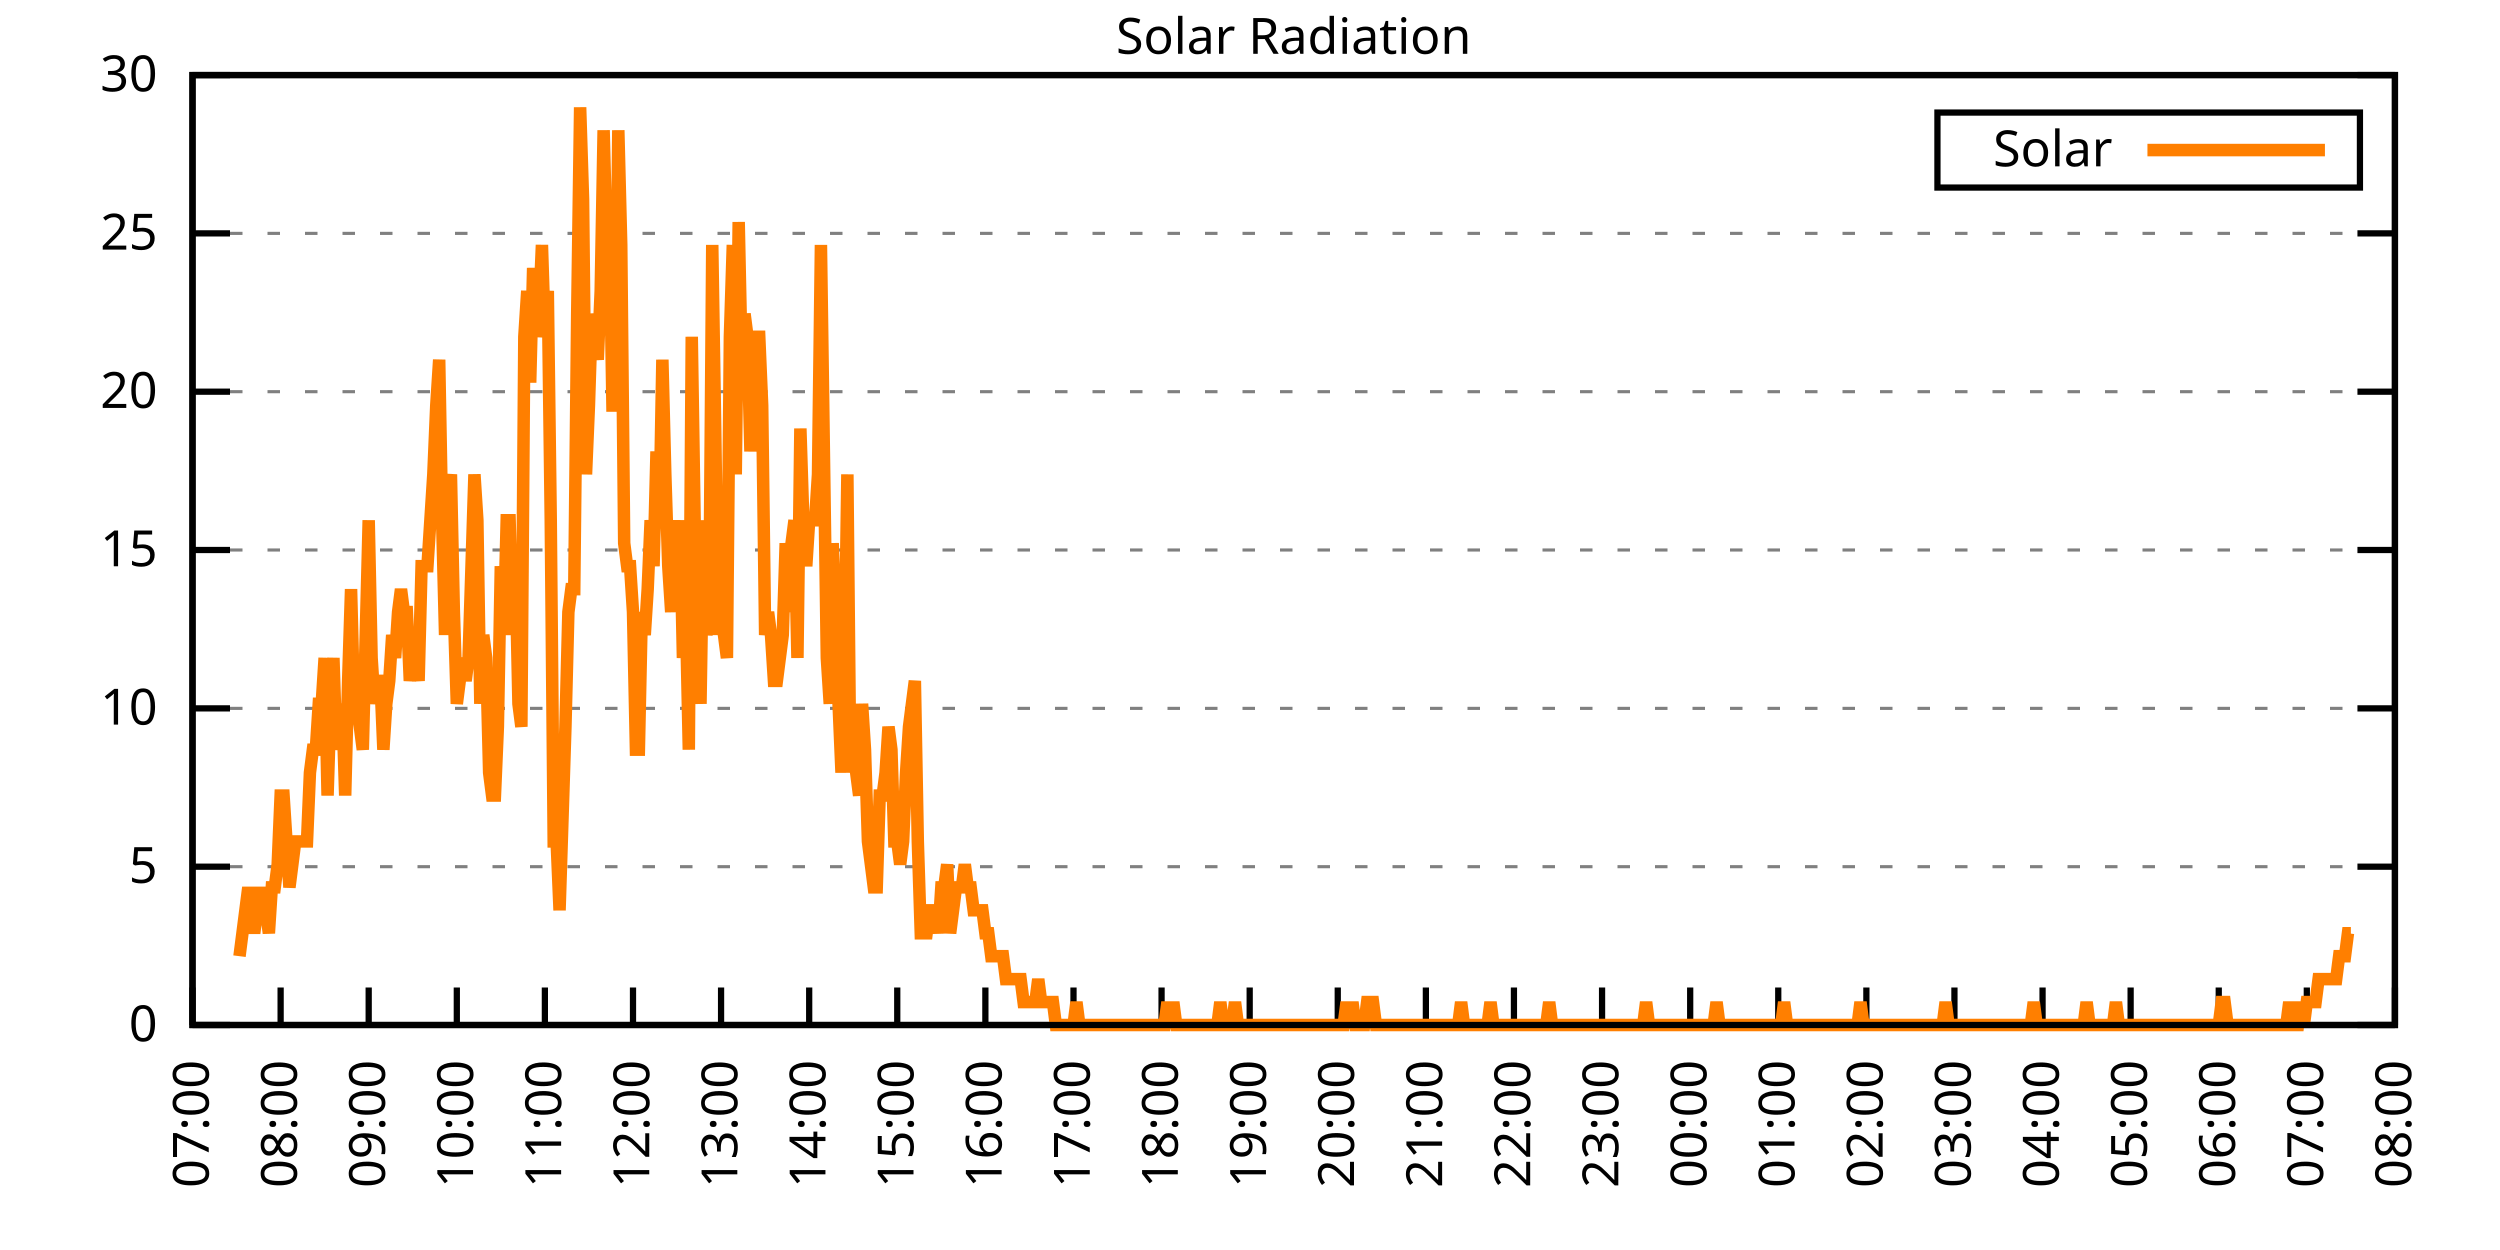
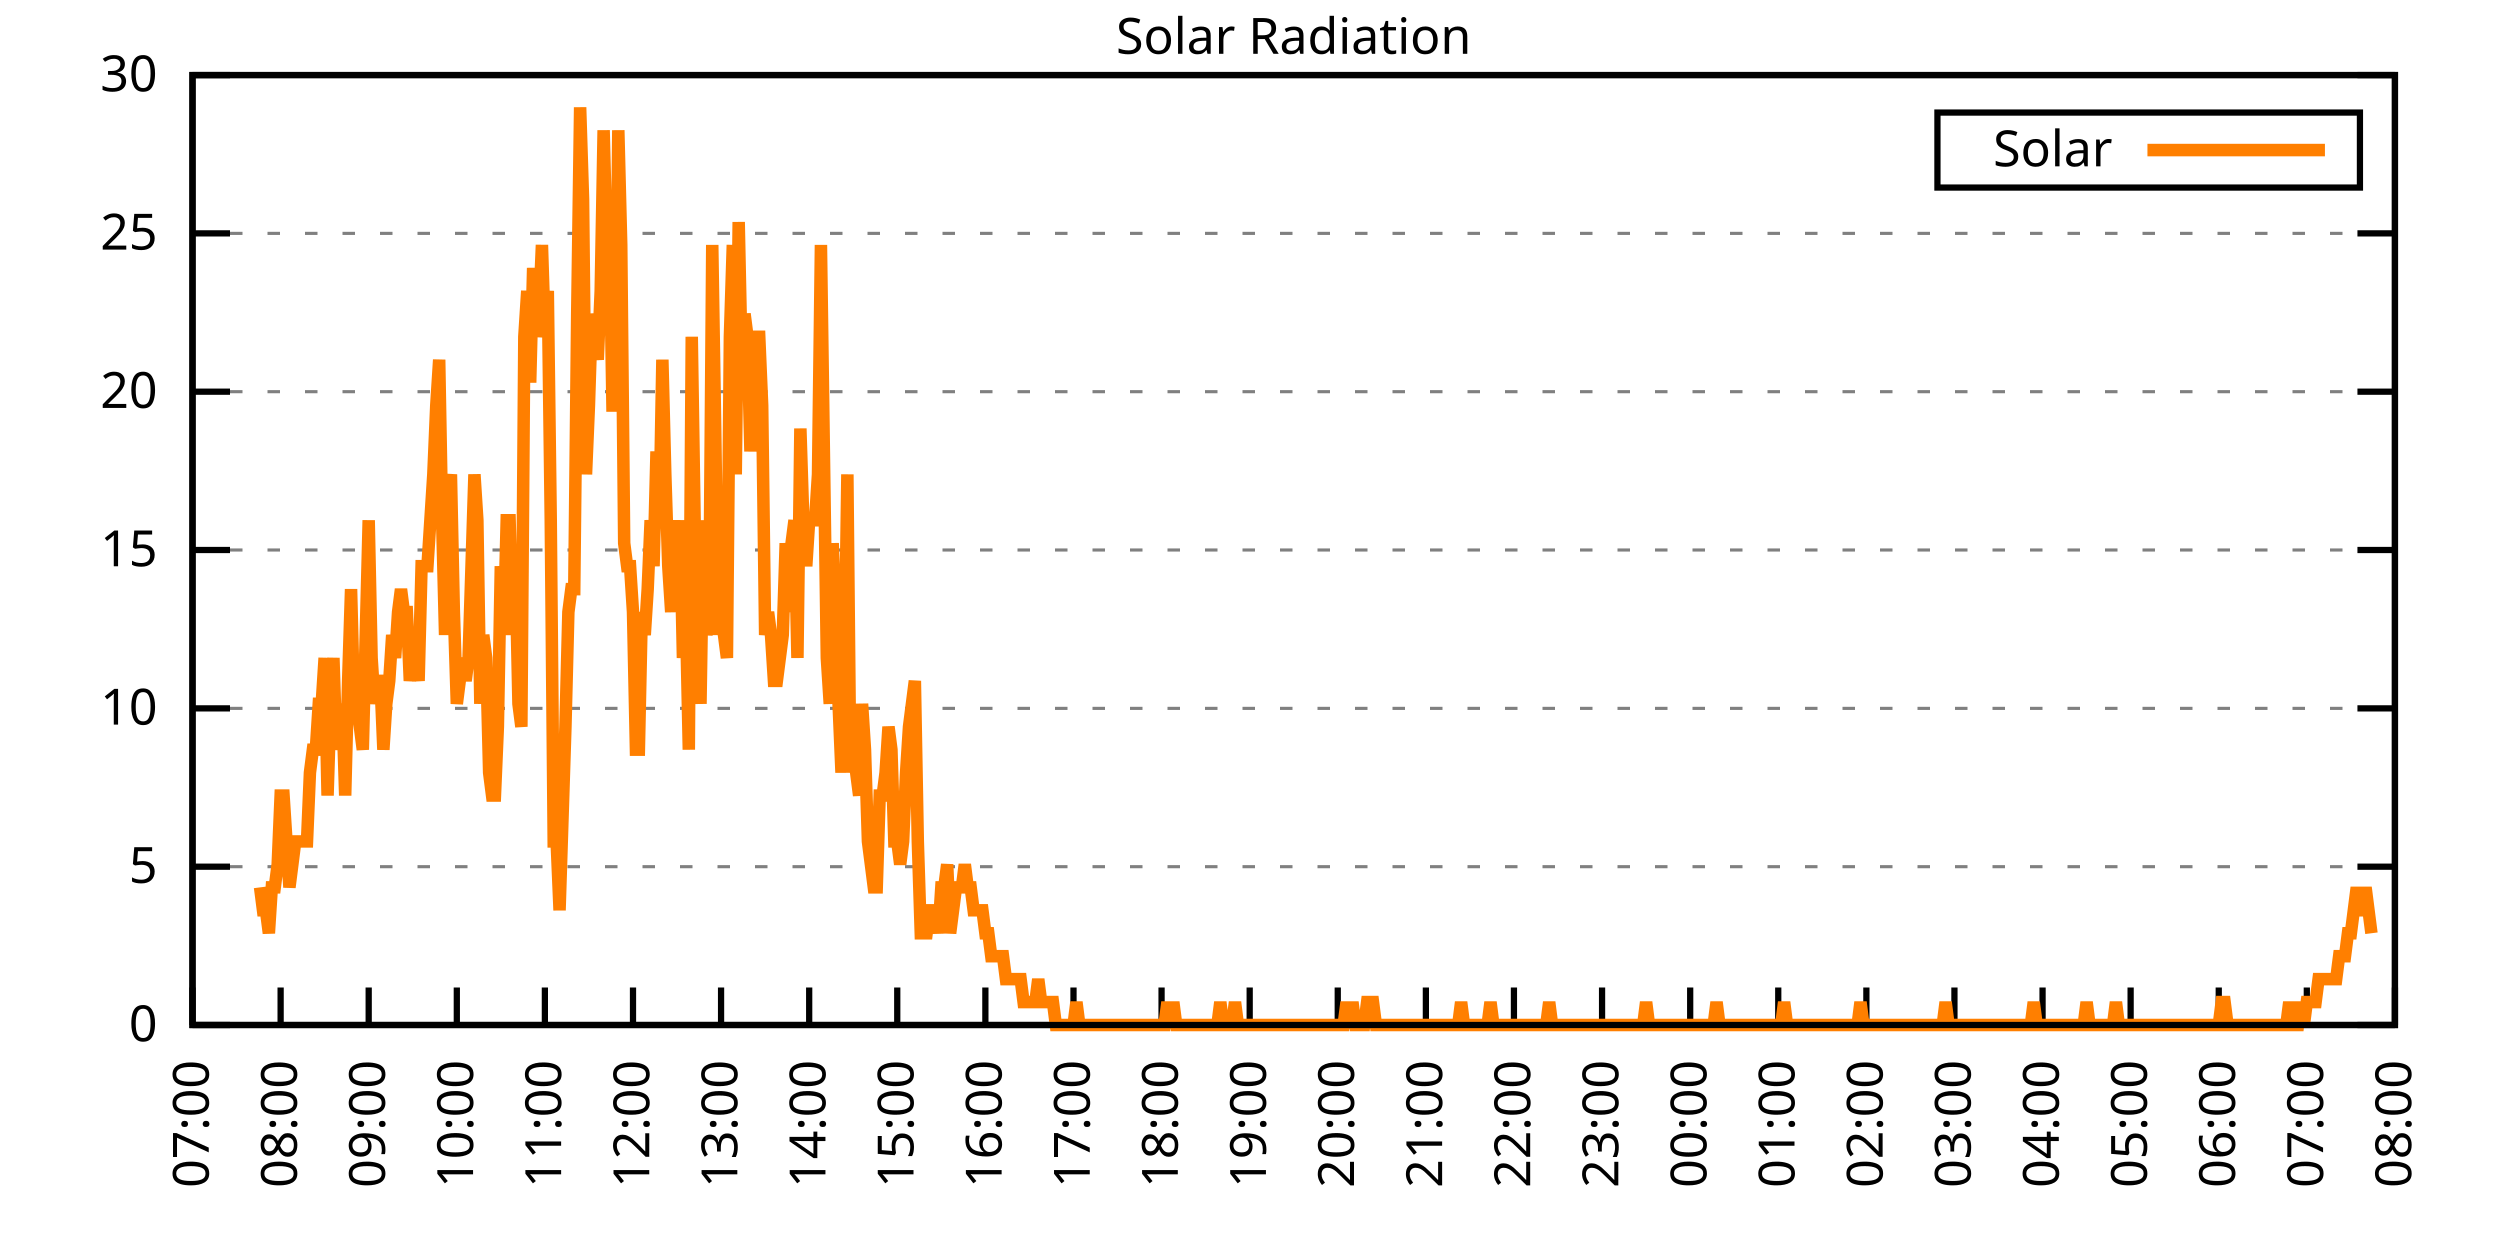
<svg xmlns="http://www.w3.org/2000/svg" xmlns:xlink="http://www.w3.org/1999/xlink" width="400" height="200" viewBox="0 0 400 200">
  <g id="gnuplot_canvas">
    <rect x="0" y="0" width="400" height="200" fill="none" />
    <defs>
      <circle id="gpDot" r="0.5" stroke-width="0.5" stroke="currentColor" />
      <path id="gpPt0" stroke-width="0.333" stroke="currentColor" d="M-1,0 h2 M0,-1 v2" />
      <path id="gpPt1" stroke-width="0.333" stroke="currentColor" d="M-1,-1 L1,1 M1,-1 L-1,1" />
      <path id="gpPt2" stroke-width="0.333" stroke="currentColor" d="M-1,0 L1,0 M0,-1 L0,1 M-1,-1 L1,1 M-1,1 L1,-1" />
      <rect id="gpPt3" stroke-width="0.333" stroke="currentColor" x="-1" y="-1" width="2" height="2" />
      <rect id="gpPt4" stroke-width="0.333" stroke="currentColor" fill="currentColor" x="-1" y="-1" width="2" height="2" />
      <circle id="gpPt5" stroke-width="0.333" stroke="currentColor" cx="0" cy="0" r="1" />
      <use xlink:href="#gpPt5" id="gpPt6" fill="currentColor" stroke="none" />
      <path id="gpPt7" stroke-width="0.333" stroke="currentColor" d="M0,-1.33 L-1.33,0.67 L1.33,0.67 z" />
      <use xlink:href="#gpPt7" id="gpPt8" fill="currentColor" stroke="none" />
      <use xlink:href="#gpPt7" id="gpPt9" stroke="currentColor" transform="rotate(180)" />
      <use xlink:href="#gpPt9" id="gpPt10" fill="currentColor" stroke="none" />
      <use xlink:href="#gpPt3" id="gpPt11" stroke="currentColor" transform="rotate(45)" />
      <use xlink:href="#gpPt11" id="gpPt12" fill="currentColor" stroke="none" />
      <path id="gpPt13" stroke-width="0.333" stroke="currentColor" d="M0,1.330 L1.265,0.411 L0.782,-1.067 L-0.782,-1.076 L-1.265,0.411 z" />
      <use xlink:href="#gpPt13" id="gpPt14" fill="currentColor" stroke="none" />
      <filter id="textbox" filterUnits="objectBoundingBox" x="0" y="0" height="1" width="1">
        <feFlood flood-color="white" flood-opacity="1" result="bgnd" />
        <feComposite in="SourceGraphic" in2="bgnd" operator="atop" />
      </filter>
      <filter id="greybox" filterUnits="objectBoundingBox" x="0" y="0" height="1" width="1">
        <feFlood flood-color="lightgrey" flood-opacity="1" result="grey" />
        <feComposite in="SourceGraphic" in2="grey" operator="atop" />
      </filter>
    </defs>
    <g fill="none" color="white" stroke="currentColor" stroke-width="1.00" stroke-linecap="butt" stroke-linejoin="miter">
</g>
    <g fill="none" color="black" stroke="currentColor" stroke-width="1.00" stroke-linecap="butt" stroke-linejoin="miter">
      <g stroke="none" shape-rendering="crispEdges">
        <polygon fill="rgb(255, 255, 255)" points="30.80,164.00 383.18,164.00 383.18,12.02 30.80,12.02 " />
      </g>
    </g>
    <g fill="none" color="black" stroke="currentColor" stroke-width="1.00" stroke-linecap="butt" stroke-linejoin="miter">
</g>
    <g fill="none" color="black" stroke="black" stroke-width="0.50" stroke-linecap="butt" stroke-linejoin="miter">
</g>
    <g fill="none" color="gray" stroke="currentColor" stroke-width="0.50" stroke-linecap="butt" stroke-linejoin="miter">
      <path stroke="gray" stroke-dasharray="2,4" class="gridline" d="M30.80,164.00 L383.19,164.00  " />
    </g>
    <g fill="none" color="gray" stroke="gray" stroke-width="1.00" stroke-linecap="butt" stroke-linejoin="miter">
</g>
    <g fill="none" color="black" stroke="currentColor" stroke-width="1.00" stroke-linecap="butt" stroke-linejoin="miter">
      <path stroke="black" d="M30.80,164.00 L36.80,164.00 M383.19,164.00 L377.19,164.00  " />
      <g transform="translate(25.20,166.60)" stroke="none" fill="black" font-family="Sans" font-size="8.00" text-anchor="end">
        <text>
          <tspan font-family="Sans"> 0</tspan>
        </text>
      </g>
    </g>
    <g fill="none" color="black" stroke="currentColor" stroke-width="1.00" stroke-linecap="butt" stroke-linejoin="miter">
</g>
    <g fill="none" color="black" stroke="black" stroke-width="0.50" stroke-linecap="butt" stroke-linejoin="miter">
</g>
    <g fill="none" color="gray" stroke="currentColor" stroke-width="0.50" stroke-linecap="butt" stroke-linejoin="miter">
      <path stroke="gray" stroke-dasharray="2,4" class="gridline" d="M30.80,138.67 L383.19,138.67  " />
    </g>
    <g fill="none" color="gray" stroke="gray" stroke-width="1.00" stroke-linecap="butt" stroke-linejoin="miter">
</g>
    <g fill="none" color="black" stroke="currentColor" stroke-width="1.00" stroke-linecap="butt" stroke-linejoin="miter">
      <path stroke="black" d="M30.80,138.67 L36.80,138.67 M383.19,138.67 L377.19,138.67  " />
      <g transform="translate(25.20,141.27)" stroke="none" fill="black" font-family="Sans" font-size="8.00" text-anchor="end">
        <text>
          <tspan font-family="Sans"> 5</tspan>
        </text>
      </g>
    </g>
    <g fill="none" color="black" stroke="currentColor" stroke-width="1.00" stroke-linecap="butt" stroke-linejoin="miter">
</g>
    <g fill="none" color="black" stroke="black" stroke-width="0.50" stroke-linecap="butt" stroke-linejoin="miter">
</g>
    <g fill="none" color="gray" stroke="currentColor" stroke-width="0.50" stroke-linecap="butt" stroke-linejoin="miter">
      <path stroke="gray" stroke-dasharray="2,4" class="gridline" d="M30.80,113.34 L383.19,113.34  " />
    </g>
    <g fill="none" color="gray" stroke="gray" stroke-width="1.00" stroke-linecap="butt" stroke-linejoin="miter">
</g>
    <g fill="none" color="black" stroke="currentColor" stroke-width="1.00" stroke-linecap="butt" stroke-linejoin="miter">
      <path stroke="black" d="M30.80,113.34 L36.80,113.34 M383.19,113.34 L377.19,113.34  " />
      <g transform="translate(25.20,115.94)" stroke="none" fill="black" font-family="Sans" font-size="8.00" text-anchor="end">
        <text>
          <tspan font-family="Sans"> 10</tspan>
        </text>
      </g>
    </g>
    <g fill="none" color="black" stroke="currentColor" stroke-width="1.00" stroke-linecap="butt" stroke-linejoin="miter">
</g>
    <g fill="none" color="black" stroke="black" stroke-width="0.50" stroke-linecap="butt" stroke-linejoin="miter">
</g>
    <g fill="none" color="gray" stroke="currentColor" stroke-width="0.50" stroke-linecap="butt" stroke-linejoin="miter">
      <path stroke="gray" stroke-dasharray="2,4" class="gridline" d="M30.80,88.00 L383.19,88.00  " />
    </g>
    <g fill="none" color="gray" stroke="gray" stroke-width="1.00" stroke-linecap="butt" stroke-linejoin="miter">
</g>
    <g fill="none" color="black" stroke="currentColor" stroke-width="1.00" stroke-linecap="butt" stroke-linejoin="miter">
      <path stroke="black" d="M30.80,88.00 L36.80,88.00 M383.19,88.00 L377.19,88.00  " />
      <g transform="translate(25.20,90.60)" stroke="none" fill="black" font-family="Sans" font-size="8.00" text-anchor="end">
        <text>
          <tspan font-family="Sans"> 15</tspan>
        </text>
      </g>
    </g>
    <g fill="none" color="black" stroke="currentColor" stroke-width="1.00" stroke-linecap="butt" stroke-linejoin="miter">
</g>
    <g fill="none" color="black" stroke="black" stroke-width="0.50" stroke-linecap="butt" stroke-linejoin="miter">
</g>
    <g fill="none" color="gray" stroke="currentColor" stroke-width="0.50" stroke-linecap="butt" stroke-linejoin="miter">
      <path stroke="gray" stroke-dasharray="2,4" class="gridline" d="M30.80,62.67 L383.19,62.67  " />
    </g>
    <g fill="none" color="gray" stroke="gray" stroke-width="1.00" stroke-linecap="butt" stroke-linejoin="miter">
</g>
    <g fill="none" color="black" stroke="currentColor" stroke-width="1.00" stroke-linecap="butt" stroke-linejoin="miter">
      <path stroke="black" d="M30.80,62.67 L36.80,62.67 M383.19,62.67 L377.19,62.67  " />
      <g transform="translate(25.20,65.27)" stroke="none" fill="black" font-family="Sans" font-size="8.00" text-anchor="end">
        <text>
          <tspan font-family="Sans"> 20</tspan>
        </text>
      </g>
    </g>
    <g fill="none" color="black" stroke="currentColor" stroke-width="1.00" stroke-linecap="butt" stroke-linejoin="miter">
</g>
    <g fill="none" color="black" stroke="black" stroke-width="0.50" stroke-linecap="butt" stroke-linejoin="miter">
</g>
    <g fill="none" color="gray" stroke="currentColor" stroke-width="0.50" stroke-linecap="butt" stroke-linejoin="miter">
      <path stroke="gray" stroke-dasharray="2,4" class="gridline" d="M30.80,37.34 L383.19,37.34  " />
    </g>
    <g fill="none" color="gray" stroke="gray" stroke-width="1.00" stroke-linecap="butt" stroke-linejoin="miter">
</g>
    <g fill="none" color="black" stroke="currentColor" stroke-width="1.00" stroke-linecap="butt" stroke-linejoin="miter">
      <path stroke="black" d="M30.80,37.34 L36.80,37.34 M383.19,37.34 L377.19,37.34  " />
      <g transform="translate(25.20,39.94)" stroke="none" fill="black" font-family="Sans" font-size="8.00" text-anchor="end">
        <text>
          <tspan font-family="Sans"> 25</tspan>
        </text>
      </g>
    </g>
    <g fill="none" color="black" stroke="currentColor" stroke-width="1.00" stroke-linecap="butt" stroke-linejoin="miter">
</g>
    <g fill="none" color="black" stroke="black" stroke-width="0.50" stroke-linecap="butt" stroke-linejoin="miter">
</g>
    <g fill="none" color="gray" stroke="currentColor" stroke-width="0.50" stroke-linecap="butt" stroke-linejoin="miter">
      <path stroke="gray" stroke-dasharray="2,4" class="gridline" d="M30.80,12.01 L383.19,12.01  " />
    </g>
    <g fill="none" color="gray" stroke="gray" stroke-width="1.00" stroke-linecap="butt" stroke-linejoin="miter">
</g>
    <g fill="none" color="black" stroke="currentColor" stroke-width="1.00" stroke-linecap="butt" stroke-linejoin="miter">
      <path stroke="black" d="M30.80,12.01 L36.80,12.01 M383.19,12.01 L377.19,12.01  " />
      <g transform="translate(25.20,14.61)" stroke="none" fill="black" font-family="Sans" font-size="8.00" text-anchor="end">
        <text>
          <tspan font-family="Sans"> 30</tspan>
        </text>
      </g>
    </g>
    <g fill="none" color="black" stroke="currentColor" stroke-width="1.00" stroke-linecap="butt" stroke-linejoin="miter">
      <path stroke="black" d="M30.80,164.00 L30.80,158.00  " />
      <g transform="translate(33.40,169.60) rotate(270.00)" stroke="none" fill="black" font-family="Sans" font-size="8.00" text-anchor="end">
        <text>
          <tspan font-family="Sans">07:00</tspan>
        </text>
      </g>
    </g>
    <g fill="none" color="black" stroke="currentColor" stroke-width="1.00" stroke-linecap="butt" stroke-linejoin="miter">
      <path stroke="black" d="M44.90,164.00 L44.90,158.00  " />
      <g transform="translate(47.50,169.60) rotate(270.00)" stroke="none" fill="black" font-family="Sans" font-size="8.00" text-anchor="end">
        <text>
          <tspan font-family="Sans">08:00</tspan>
        </text>
      </g>
    </g>
    <g fill="none" color="black" stroke="currentColor" stroke-width="1.00" stroke-linecap="butt" stroke-linejoin="miter">
      <path stroke="black" d="M58.99,164.00 L58.99,158.00  " />
      <g transform="translate(61.59,169.60) rotate(270.00)" stroke="none" fill="black" font-family="Sans" font-size="8.00" text-anchor="end">
        <text>
          <tspan font-family="Sans">09:00</tspan>
        </text>
      </g>
    </g>
    <g fill="none" color="black" stroke="currentColor" stroke-width="1.00" stroke-linecap="butt" stroke-linejoin="miter">
      <path stroke="black" d="M73.09,164.00 L73.09,158.00  " />
      <g transform="translate(75.69,169.60) rotate(270.00)" stroke="none" fill="black" font-family="Sans" font-size="8.00" text-anchor="end">
        <text>
          <tspan font-family="Sans">10:00</tspan>
        </text>
      </g>
    </g>
    <g fill="none" color="black" stroke="currentColor" stroke-width="1.00" stroke-linecap="butt" stroke-linejoin="miter">
      <path stroke="black" d="M87.18,164.00 L87.18,158.00  " />
      <g transform="translate(89.78,169.60) rotate(270.00)" stroke="none" fill="black" font-family="Sans" font-size="8.00" text-anchor="end">
        <text>
          <tspan font-family="Sans">11:00</tspan>
        </text>
      </g>
    </g>
    <g fill="none" color="black" stroke="currentColor" stroke-width="1.00" stroke-linecap="butt" stroke-linejoin="miter">
      <path stroke="black" d="M101.28,164.00 L101.28,158.00  " />
      <g transform="translate(103.88,169.60) rotate(270.00)" stroke="none" fill="black" font-family="Sans" font-size="8.00" text-anchor="end">
        <text>
          <tspan font-family="Sans">12:00</tspan>
        </text>
      </g>
    </g>
    <g fill="none" color="black" stroke="currentColor" stroke-width="1.00" stroke-linecap="butt" stroke-linejoin="miter">
      <path stroke="black" d="M115.37,164.00 L115.37,158.00  " />
      <g transform="translate(117.97,169.60) rotate(270.00)" stroke="none" fill="black" font-family="Sans" font-size="8.00" text-anchor="end">
        <text>
          <tspan font-family="Sans">13:00</tspan>
        </text>
      </g>
    </g>
    <g fill="none" color="black" stroke="currentColor" stroke-width="1.00" stroke-linecap="butt" stroke-linejoin="miter">
      <path stroke="black" d="M129.47,164.00 L129.47,158.00  " />
      <g transform="translate(132.07,169.60) rotate(270.00)" stroke="none" fill="black" font-family="Sans" font-size="8.00" text-anchor="end">
        <text>
          <tspan font-family="Sans">14:00</tspan>
        </text>
      </g>
    </g>
    <g fill="none" color="black" stroke="currentColor" stroke-width="1.00" stroke-linecap="butt" stroke-linejoin="miter">
      <path stroke="black" d="M143.56,164.00 L143.56,158.00  " />
      <g transform="translate(146.16,169.60) rotate(270.00)" stroke="none" fill="black" font-family="Sans" font-size="8.00" text-anchor="end">
        <text>
          <tspan font-family="Sans">15:00</tspan>
        </text>
      </g>
    </g>
    <g fill="none" color="black" stroke="currentColor" stroke-width="1.00" stroke-linecap="butt" stroke-linejoin="miter">
      <path stroke="black" d="M157.66,164.00 L157.66,158.00  " />
      <g transform="translate(160.26,169.60) rotate(270.00)" stroke="none" fill="black" font-family="Sans" font-size="8.00" text-anchor="end">
        <text>
          <tspan font-family="Sans">16:00</tspan>
        </text>
      </g>
    </g>
    <g fill="none" color="black" stroke="currentColor" stroke-width="1.00" stroke-linecap="butt" stroke-linejoin="miter">
      <path stroke="black" d="M171.76,164.00 L171.76,158.00  " />
      <g transform="translate(174.36,169.60) rotate(270.00)" stroke="none" fill="black" font-family="Sans" font-size="8.00" text-anchor="end">
        <text>
          <tspan font-family="Sans">17:00</tspan>
        </text>
      </g>
    </g>
    <g fill="none" color="black" stroke="currentColor" stroke-width="1.00" stroke-linecap="butt" stroke-linejoin="miter">
      <path stroke="black" d="M185.85,164.00 L185.85,158.00  " />
      <g transform="translate(188.45,169.60) rotate(270.00)" stroke="none" fill="black" font-family="Sans" font-size="8.00" text-anchor="end">
        <text>
          <tspan font-family="Sans">18:00</tspan>
        </text>
      </g>
    </g>
    <g fill="none" color="black" stroke="currentColor" stroke-width="1.00" stroke-linecap="butt" stroke-linejoin="miter">
      <path stroke="black" d="M199.95,164.00 L199.95,158.00  " />
      <g transform="translate(202.55,169.60) rotate(270.00)" stroke="none" fill="black" font-family="Sans" font-size="8.00" text-anchor="end">
        <text>
          <tspan font-family="Sans">19:00</tspan>
        </text>
      </g>
    </g>
    <g fill="none" color="black" stroke="currentColor" stroke-width="1.00" stroke-linecap="butt" stroke-linejoin="miter">
      <path stroke="black" d="M214.04,164.00 L214.04,158.00  " />
      <g transform="translate(216.64,169.60) rotate(270.00)" stroke="none" fill="black" font-family="Sans" font-size="8.00" text-anchor="end">
        <text>
          <tspan font-family="Sans">20:00</tspan>
        </text>
      </g>
    </g>
    <g fill="none" color="black" stroke="currentColor" stroke-width="1.00" stroke-linecap="butt" stroke-linejoin="miter">
      <path stroke="black" d="M228.14,164.00 L228.14,158.00  " />
      <g transform="translate(230.74,169.60) rotate(270.00)" stroke="none" fill="black" font-family="Sans" font-size="8.00" text-anchor="end">
        <text>
          <tspan font-family="Sans">21:00</tspan>
        </text>
      </g>
    </g>
    <g fill="none" color="black" stroke="currentColor" stroke-width="1.00" stroke-linecap="butt" stroke-linejoin="miter">
      <path stroke="black" d="M242.23,164.00 L242.23,158.00  " />
      <g transform="translate(244.83,169.60) rotate(270.00)" stroke="none" fill="black" font-family="Sans" font-size="8.00" text-anchor="end">
        <text>
          <tspan font-family="Sans">22:00</tspan>
        </text>
      </g>
    </g>
    <g fill="none" color="black" stroke="currentColor" stroke-width="1.00" stroke-linecap="butt" stroke-linejoin="miter">
      <path stroke="black" d="M256.33,164.00 L256.33,158.00  " />
      <g transform="translate(258.93,169.60) rotate(270.00)" stroke="none" fill="black" font-family="Sans" font-size="8.00" text-anchor="end">
        <text>
          <tspan font-family="Sans">23:00</tspan>
        </text>
      </g>
    </g>
    <g fill="none" color="black" stroke="currentColor" stroke-width="1.00" stroke-linecap="butt" stroke-linejoin="miter">
      <path stroke="black" d="M270.43,164.00 L270.43,158.00  " />
      <g transform="translate(273.03,169.60) rotate(270.00)" stroke="none" fill="black" font-family="Sans" font-size="8.00" text-anchor="end">
        <text>
          <tspan font-family="Sans">00:00</tspan>
        </text>
      </g>
    </g>
    <g fill="none" color="black" stroke="currentColor" stroke-width="1.00" stroke-linecap="butt" stroke-linejoin="miter">
      <path stroke="black" d="M284.52,164.00 L284.52,158.00  " />
      <g transform="translate(287.12,169.60) rotate(270.00)" stroke="none" fill="black" font-family="Sans" font-size="8.00" text-anchor="end">
        <text>
          <tspan font-family="Sans">01:00</tspan>
        </text>
      </g>
    </g>
    <g fill="none" color="black" stroke="currentColor" stroke-width="1.00" stroke-linecap="butt" stroke-linejoin="miter">
      <path stroke="black" d="M298.62,164.00 L298.62,158.00  " />
      <g transform="translate(301.22,169.60) rotate(270.00)" stroke="none" fill="black" font-family="Sans" font-size="8.00" text-anchor="end">
        <text>
          <tspan font-family="Sans">02:00</tspan>
        </text>
      </g>
    </g>
    <g fill="none" color="black" stroke="currentColor" stroke-width="1.00" stroke-linecap="butt" stroke-linejoin="miter">
      <path stroke="black" d="M312.71,164.00 L312.71,158.00  " />
      <g transform="translate(315.31,169.60) rotate(270.00)" stroke="none" fill="black" font-family="Sans" font-size="8.00" text-anchor="end">
        <text>
          <tspan font-family="Sans">03:00</tspan>
        </text>
      </g>
    </g>
    <g fill="none" color="black" stroke="currentColor" stroke-width="1.00" stroke-linecap="butt" stroke-linejoin="miter">
      <path stroke="black" d="M326.81,164.00 L326.81,158.00  " />
      <g transform="translate(329.41,169.60) rotate(270.00)" stroke="none" fill="black" font-family="Sans" font-size="8.00" text-anchor="end">
        <text>
          <tspan font-family="Sans">04:00</tspan>
        </text>
      </g>
    </g>
    <g fill="none" color="black" stroke="currentColor" stroke-width="1.00" stroke-linecap="butt" stroke-linejoin="miter">
      <path stroke="black" d="M340.90,164.00 L340.90,158.00  " />
      <g transform="translate(343.50,169.60) rotate(270.00)" stroke="none" fill="black" font-family="Sans" font-size="8.00" text-anchor="end">
        <text>
          <tspan font-family="Sans">05:00</tspan>
        </text>
      </g>
    </g>
    <g fill="none" color="black" stroke="currentColor" stroke-width="1.00" stroke-linecap="butt" stroke-linejoin="miter">
      <path stroke="black" d="M355.00,164.00 L355.00,158.00  " />
      <g transform="translate(357.60,169.60) rotate(270.00)" stroke="none" fill="black" font-family="Sans" font-size="8.00" text-anchor="end">
        <text>
          <tspan font-family="Sans">06:00</tspan>
        </text>
      </g>
    </g>
    <g fill="none" color="black" stroke="currentColor" stroke-width="1.00" stroke-linecap="butt" stroke-linejoin="miter">
      <path stroke="black" d="M369.09,164.00 L369.09,158.00  " />
      <g transform="translate(371.69,169.60) rotate(270.00)" stroke="none" fill="black" font-family="Sans" font-size="8.00" text-anchor="end">
        <text>
          <tspan font-family="Sans">07:00</tspan>
        </text>
      </g>
    </g>
    <g fill="none" color="black" stroke="currentColor" stroke-width="1.00" stroke-linecap="butt" stroke-linejoin="miter">
      <path stroke="black" d="M383.19,164.00 L383.19,158.00  " />
      <g transform="translate(385.79,169.60) rotate(270.00)" stroke="none" fill="black" font-family="Sans" font-size="8.00" text-anchor="end">
        <text>
          <tspan font-family="Sans">08:00</tspan>
        </text>
      </g>
    </g>
    <g fill="none" color="black" stroke="currentColor" stroke-width="1.00" stroke-linecap="butt" stroke-linejoin="miter">
</g>
    <g fill="none" color="black" stroke="currentColor" stroke-width="1.00" stroke-linecap="butt" stroke-linejoin="miter">
      <path stroke="black" d="M30.80,12.01 L30.80,164.00 L383.19,164.00 L383.19,12.01 L30.80,12.01 Z  " />
    </g>
    <g fill="none" color="black" stroke="currentColor" stroke-width="1.00" stroke-linecap="butt" stroke-linejoin="miter">
</g>
    <g fill="none" color="black" stroke="currentColor" stroke-width="1.00" stroke-linecap="butt" stroke-linejoin="miter">
      <path stroke="black" d="M309.99,30.01 L309.99,18.01 L377.59,18.01 L377.59,30.01 L309.99,30.01 Z  " />
    </g>
    <g id="Solar_Radiation_plot_1">
      <g fill="none" color="white" stroke="black" stroke-width="2.00" stroke-linecap="butt" stroke-linejoin="miter">
</g>
      <g fill="none" color="black" stroke="currentColor" stroke-width="2.00" stroke-linecap="butt" stroke-linejoin="miter">
        <g transform="translate(337.99,26.61)" stroke="none" fill="black" font-family="Sans" font-size="8.00" text-anchor="end">
          <text>
            <tspan font-family="Sans">Solar</tspan>
          </text>
        </g>
      </g>
      <g fill="none" color="black" stroke="currentColor" stroke-width="2.00" stroke-linecap="butt" stroke-linejoin="miter">
-         <path stroke="rgb(255, 127,   0)" d="M343.59,24.01 L371.99,24.01 M38.32,152.99 L38.79,149.32 L39.26,145.65 L39.73,141.98 L40.20,145.65 L40.67,149.32   L41.14,145.65 L41.61,141.98 L42.08,145.65 L42.55,145.65 L43.02,149.32 L43.49,141.98 L43.96,141.98 L44.43,138.30   L44.90,127.29 L45.37,127.29 L45.84,134.63 L46.31,141.98 L46.78,138.30 L47.24,134.63 L47.71,134.63 L48.18,134.63   L48.65,134.63 L49.12,134.63 L49.59,123.62 L50.06,119.95 L50.53,119.95 L51.00,112.61 L51.47,112.61 L51.94,105.27   L52.41,127.29 L52.88,112.61 L53.35,105.27 L53.82,119.95 L54.29,116.28 L54.76,112.61 L55.23,127.29 L55.70,108.94   L56.17,94.26 L56.64,112.61 L57.11,112.61 L57.58,116.28 L58.05,119.95 L58.52,101.60 L58.99,83.24 L59.46,105.27   L59.93,112.61 L60.40,108.94 L60.87,108.94 L61.34,119.95 L61.81,112.61 L62.28,108.94 L62.75,101.60 L63.22,105.27   L63.69,97.93 L64.16,94.26 L64.63,97.93 L65.10,97.93 L65.57,108.94 L66.04,105.27 L66.51,105.27 L66.98,108.94   L67.45,90.59 L67.92,90.59 L68.39,90.59 L68.86,83.24 L69.33,75.90 L69.80,64.89 L70.27,57.55 L70.74,83.24   L71.21,101.60 L71.68,79.57 L72.15,75.90 L72.62,97.93 L73.09,112.61 L73.56,108.94 L74.03,105.27 L74.50,108.94   L74.97,105.27 L75.44,90.59 L75.91,75.90 L76.38,83.24 L76.85,112.61 L77.32,101.60 L77.79,105.27 L78.26,123.62   L78.73,127.29 L79.19,127.29 L79.66,116.28 L80.13,90.59 L80.60,101.60 L81.07,83.24 L81.54,83.24 L82.01,101.60   L82.48,90.59 L82.95,112.61 L83.42,116.28 L83.89,53.88 L84.36,46.54 L84.83,61.22 L85.30,42.87 L85.77,53.88   L86.24,50.21 L86.71,39.19 L87.18,53.88 L87.65,46.54 L88.12,83.24 L88.59,134.63 L89.06,134.63 L89.53,145.65   L90.00,130.96 L90.47,116.28 L90.94,97.93 L91.41,94.26 L91.88,94.26 L92.35,50.21 L92.82,17.17 L93.29,31.85   L93.76,75.90 L94.23,64.89 L94.70,50.21 L95.17,53.88 L95.64,57.55 L96.11,46.54 L96.58,20.84 L97.05,39.19   L97.52,35.52 L97.99,64.89 L98.46,64.89 L98.93,20.84 L99.40,39.19 L99.87,86.91 L100.34,90.59 L100.81,90.59   L101.28,97.93 L101.75,119.95 L102.22,119.95 L102.69,97.93 L103.16,101.60 L103.63,94.26 L104.10,83.24 L104.57,90.59   L105.04,72.23 L105.51,83.24 L105.98,57.55 L106.45,75.90 L106.92,90.59 L107.39,97.93 L107.86,83.24 L108.33,94.26   L108.80,83.24 L109.27,105.27 L109.74,97.93 L110.21,119.95 L110.68,53.88 L111.14,83.24 L111.61,101.60 L112.08,112.61   L112.55,83.24 L113.02,101.60 L113.49,97.93 L113.96,39.19 L114.43,68.56 L114.90,101.60 L115.37,90.59 L115.84,101.60   L116.31,105.27 L116.78,53.88 L117.25,39.19 L117.72,75.90 L118.19,35.52 L118.66,57.55 L119.13,50.21 L119.60,53.88   L120.07,72.23 L120.54,61.22 L121.01,53.88 L121.48,53.88 L121.95,64.89 L122.42,101.60 L122.89,97.93 L123.36,101.60   L123.83,108.94 L124.30,108.94 L124.77,105.27 L125.24,101.60 L125.71,86.91 L126.18,97.93 L126.65,86.91 L127.12,83.24   L127.59,105.27 L128.06,68.56 L128.53,83.24 L129.00,90.59 L129.47,83.24 L129.94,83.24 L130.41,83.24 L130.88,75.90   L131.35,39.19 L131.82,72.23 L132.29,105.27 L132.76,112.61 L133.23,86.91 L133.70,97.93 L134.17,112.61 L134.64,123.62   L135.11,108.94 L135.58,75.90 L136.05,123.62 L136.52,116.28 L136.99,123.62 L137.46,127.29 L137.93,112.61 L138.40,119.95   L138.87,134.63 L139.34,138.30 L139.81,141.98 L140.28,141.98 L140.75,127.29 L141.22,127.29 L141.69,123.62 L142.16,116.28   L142.63,119.95 L143.09,134.63 L143.56,134.63 L144.03,138.30 L144.50,134.63 L144.97,123.62 L145.44,116.28 L145.91,112.61   L146.38,108.94 L146.85,134.63 L147.32,149.32 L147.79,149.32 L148.26,149.32 L148.73,145.65 L149.20,145.65 L149.67,145.65   L150.14,149.32 L150.61,141.98 L151.08,141.98 L151.55,138.30 L152.02,149.32 L152.49,145.65 L152.96,141.98 L153.43,141.98   L153.90,141.98 L154.37,138.30 L154.84,141.98 L155.31,141.98 L155.78,145.65 L156.25,145.65 L156.72,145.65 L157.19,145.65   L157.66,149.32 L158.13,149.32 L158.60,152.99 L159.07,152.99 L159.54,152.99 L160.01,152.99 L160.48,152.99 L160.95,156.66   L161.42,156.66 L161.89,156.66 L162.36,156.66 L162.83,156.66 L163.30,156.66 L163.77,160.33 L164.24,160.33 L164.71,160.33   L165.18,160.33 L165.65,160.33 L166.12,156.66 L166.59,160.33 L167.06,160.33 L167.53,160.33 L168.00,160.33 L168.47,160.33   L168.94,164.00 L169.41,164.00 L169.88,164.00 L170.35,164.00 L170.82,164.00 L171.29,164.00 L171.76,164.00 L172.23,160.33   L172.70,164.00 L173.17,164.00 L173.64,164.00 L174.11,164.00 L174.58,164.00 L175.04,164.00 L175.51,164.00 L175.98,164.00   L176.45,164.00 L176.92,164.00 L177.39,164.00 L177.86,164.00 L178.33,164.00 L178.80,164.00 L179.27,164.00 L179.74,164.00   L180.21,164.00 L180.68,164.00 L181.15,164.00 L181.62,164.00 L182.09,164.00 L182.56,164.00 L183.03,164.00 L183.50,164.00   L183.97,164.00 L184.44,164.00 L184.91,164.00 L185.38,164.00 L185.85,164.00 L186.32,164.00 L186.79,160.33 L187.26,164.00   L187.73,160.33 L188.20,164.00 L188.67,164.00 L189.14,164.00 L189.61,164.00 L190.08,164.00 L190.55,164.00 L191.02,164.00   L191.49,164.00 L191.96,164.00 L192.43,164.00 L192.90,164.00 L193.37,164.00 L193.84,164.00 L194.31,164.00 L194.78,164.00   L195.25,160.33 L195.72,164.00 L196.19,164.00 L196.66,164.00 L197.13,164.00 L197.60,160.33 L198.07,164.00 L198.54,164.00   L199.01,164.00 L199.48,164.00 L199.95,164.00 L200.42,164.00 L200.89,164.00 L201.36,164.00 L201.83,164.00 L202.30,164.00   L202.77,164.00 L203.24,164.00 L203.71,164.00 L204.18,164.00 L204.65,164.00 L205.12,164.00 L205.59,164.00 L206.06,164.00   L206.53,164.00 L207.00,164.00 L207.46,164.00 L207.93,164.00 L208.40,164.00 L208.87,164.00 L209.34,164.00 L209.81,164.00   L210.28,164.00 L210.75,164.00 L211.22,164.00 L211.69,164.00 L212.16,164.00 L212.63,164.00 L213.10,164.00 L213.57,164.00   L214.04,164.00 L214.51,164.00 L214.98,164.00 L215.45,160.33 L215.92,164.00 L216.39,160.33 L216.86,164.00 L217.33,164.00   L217.80,164.00 L218.27,164.00 L218.74,160.33 L219.21,160.33 L219.68,160.33 L220.15,164.00 L220.62,164.00 L221.09,164.00   L221.56,164.00 L222.03,164.00 L222.50,164.00 L222.97,164.00 L223.44,164.00 L223.91,164.00 L224.38,164.00 L224.85,164.00   L225.32,164.00 L225.79,164.00 L226.26,164.00 L226.73,164.00 L227.20,164.00 L227.67,164.00 L228.14,164.00 L228.61,164.00   L229.08,164.00 L229.55,164.00 L230.02,164.00 L230.49,164.00 L230.96,164.00 L231.43,164.00 L231.90,164.00 L232.37,164.00   L232.84,164.00 L233.31,164.00 L233.78,160.33 L234.25,164.00 L234.72,164.00 L235.19,164.00 L235.66,164.00 L236.13,164.00   L236.60,164.00 L237.07,164.00 L237.54,164.00 L238.01,164.00 L238.48,160.33 L238.95,164.00 L239.41,164.00 L239.88,164.00   L240.35,164.00 L240.82,164.00 L241.29,164.00 L241.76,164.00 L242.23,164.00 L242.70,164.00 L243.17,164.00 L243.64,164.00   L244.11,164.00 L244.58,164.00 L245.05,164.00 L245.52,164.00 L245.99,164.00 L246.46,164.00 L246.93,164.00 L247.40,164.00   L247.87,160.33 L248.34,164.00 L248.81,164.00 L249.28,164.00 L249.75,164.00 L250.22,164.00 L250.69,164.00 L251.16,164.00   L251.63,164.00 L252.10,164.00 L252.57,164.00 L253.04,164.00 L253.51,164.00 L253.98,164.00 L254.45,164.00 L254.92,164.00   L255.39,164.00 L255.86,164.00 L256.33,164.00 L256.80,164.00 L257.27,164.00 L257.74,164.00 L258.21,164.00 L258.68,164.00   L259.15,164.00 L259.62,164.00 L260.09,164.00 L260.56,164.00 L261.03,164.00 L261.50,164.00 L261.97,164.00 L262.44,164.00   L262.91,164.00 L263.38,160.33 L263.85,164.00 L264.32,164.00 L264.79,164.00 L265.26,164.00 L265.73,164.00 L266.20,164.00   L266.67,164.00 L267.14,164.00 L267.61,164.00 L268.08,164.00 L268.55,164.00 L269.02,164.00 L269.49,164.00 L269.96,164.00   L270.43,164.00 L270.90,164.00 L271.36,164.00 L271.83,164.00 L272.30,164.00 L272.77,164.00 L273.24,164.00 L273.71,164.00   L274.18,164.00 L274.65,160.33 L275.12,164.00 L275.59,164.00 L276.06,164.00 L276.53,164.00 L277.00,164.00 L277.47,164.00   L277.94,164.00 L278.41,164.00 L278.88,164.00 L279.35,164.00 L279.82,164.00 L280.29,164.00 L280.76,164.00 L281.23,164.00   L281.70,164.00 L282.17,164.00 L282.64,164.00 L283.11,164.00 L283.58,164.00 L284.05,164.00 L284.52,164.00 L284.99,164.00   L285.46,160.33 L285.93,164.00 L286.40,164.00 L286.87,164.00 L287.34,164.00 L287.81,164.00 L288.28,164.00 L288.75,164.00   L289.22,164.00 L289.69,164.00 L290.16,164.00 L290.63,164.00 L291.10,164.00 L291.57,164.00 L292.04,164.00 L292.51,164.00   L292.98,164.00 L293.45,164.00 L293.92,164.00 L294.39,164.00 L294.86,164.00 L295.33,164.00 L295.80,164.00 L296.27,164.00   L296.74,164.00 L297.21,164.00 L297.68,160.33 L298.15,164.00 L298.62,164.00 L299.09,164.00 L299.56,164.00 L300.03,164.00   L300.50,164.00 L300.97,164.00 L301.44,164.00 L301.91,164.00 L302.38,164.00 L302.85,164.00 L303.31,164.00 L303.78,164.00   L304.25,164.00 L304.72,164.00 L305.19,164.00 L305.66,164.00 L306.13,164.00 L306.60,164.00 L307.07,164.00 L307.54,164.00   L308.01,164.00 L308.48,164.00 L308.95,164.00 L309.42,164.00 L309.89,164.00 L310.36,164.00 L310.83,164.00 L311.30,160.33   L311.77,164.00 L312.24,164.00 L312.71,164.00 L313.18,164.00 L313.65,164.00 L314.12,164.00 L314.59,164.00 L315.06,164.00   L315.53,164.00 L316.00,164.00 L316.47,164.00 L316.94,164.00 L317.41,164.00 L317.88,164.00 L318.35,164.00 L318.82,164.00   L319.29,164.00 L319.76,164.00 L320.23,164.00 L320.70,164.00 L321.17,164.00 L321.64,164.00 L322.11,164.00 L322.58,164.00   L323.05,164.00 L323.52,164.00 L323.99,164.00 L324.46,164.00 L324.93,164.00 L325.40,160.33 L325.87,164.00 L326.34,164.00   L326.81,164.00 L327.28,164.00 L327.75,164.00 L328.22,164.00 L328.69,164.00 L329.16,164.00 L329.63,164.00 L330.10,164.00   L330.57,164.00 L331.04,164.00 L331.51,164.00 L331.98,164.00 L332.45,164.00 L332.92,164.00 L333.39,164.00 L333.86,160.33   L334.33,164.00 L334.80,164.00 L335.26,164.00 L335.73,164.00 L336.20,164.00 L336.67,164.00 L337.14,164.00 L337.61,164.00   L338.08,164.00 L338.55,160.33 L339.02,164.00 L339.49,164.00 L339.96,164.00 L340.43,164.00 L340.90,164.00 L341.37,164.00   L341.84,164.00 L342.31,164.00 L342.78,164.00 L343.25,164.00 L343.72,164.00 L344.19,164.00 L344.66,164.00 L345.13,164.00   L345.60,164.00 L346.07,164.00 L346.54,164.00 L347.01,164.00 L347.48,164.00 L347.95,164.00 L348.42,164.00 L348.89,164.00   L349.36,164.00 L349.83,164.00 L350.30,164.00 L350.77,164.00 L351.24,164.00 L351.71,164.00 L352.18,164.00 L352.65,164.00   L353.12,164.00 L353.59,164.00 L354.06,164.00 L354.53,164.00 L355.00,164.00 L355.47,160.33 L355.94,160.33 L356.41,164.00   L356.88,164.00 L357.35,164.00 L357.82,164.00 L358.29,164.00 L358.76,164.00 L359.23,164.00 L359.70,164.00 L360.17,164.00   L360.64,164.00 L361.11,164.00 L361.58,164.00 L362.05,164.00 L362.52,164.00 L362.99,164.00 L363.46,164.00 L363.93,164.00   L364.40,164.00 L364.87,164.00 L365.34,164.00 L365.81,164.00 L366.28,160.33 L366.75,164.00 L367.21,164.00 L367.68,164.00   L368.15,160.33 L368.62,164.00 L369.09,160.33 L369.56,160.33 L370.03,160.33 L370.50,160.33 L370.97,156.66 L371.44,156.66   L371.91,156.66 L372.38,156.66 L372.85,156.66 L373.32,156.66 L373.79,156.66 L374.26,152.99 L374.73,152.99 L375.20,152.99   L375.67,149.32 L376.14,149.32  " />
+         <path stroke="rgb(255, 127,   0)" d="M343.59,24.01 L371.99,24.01 M41.61,141.98 L42.08,145.65 L42.55,145.65 L43.02,149.32 L43.49,141.98 L43.96,141.98   L44.43,138.30 L44.90,127.29 L45.37,127.29 L45.84,134.63 L46.31,141.98 L46.78,138.30 L47.24,134.63 L47.71,134.63   L48.18,134.63 L48.65,134.63 L49.12,134.63 L49.59,123.62 L50.06,119.95 L50.53,119.95 L51.00,112.61 L51.47,112.61   L51.94,105.27 L52.41,127.29 L52.88,112.61 L53.35,105.27 L53.82,119.95 L54.29,116.28 L54.76,112.61 L55.23,127.29   L55.70,108.94 L56.17,94.26 L56.64,112.61 L57.11,112.61 L57.58,116.28 L58.05,119.95 L58.52,101.60 L58.99,83.24   L59.46,105.27 L59.93,112.61 L60.40,108.94 L60.87,108.94 L61.34,119.95 L61.81,112.61 L62.28,108.94 L62.75,101.60   L63.22,105.27 L63.69,97.93 L64.16,94.26 L64.63,97.93 L65.10,97.93 L65.57,108.94 L66.04,105.27 L66.51,105.27   L66.98,108.94 L67.45,90.59 L67.92,90.59 L68.39,90.59 L68.86,83.24 L69.33,75.90 L69.80,64.89 L70.27,57.55   L70.74,83.24 L71.21,101.60 L71.68,79.57 L72.15,75.90 L72.62,97.93 L73.09,112.61 L73.56,108.94 L74.03,105.27   L74.50,108.94 L74.97,105.27 L75.44,90.59 L75.91,75.90 L76.38,83.24 L76.85,112.61 L77.32,101.60 L77.79,105.27   L78.26,123.62 L78.73,127.29 L79.19,127.29 L79.66,116.28 L80.13,90.59 L80.60,101.60 L81.07,83.24 L81.54,83.24   L82.01,101.60 L82.48,90.59 L82.95,112.61 L83.42,116.28 L83.89,53.88 L84.36,46.54 L84.83,61.22 L85.30,42.87   L85.77,53.88 L86.24,50.21 L86.71,39.19 L87.18,53.88 L87.65,46.54 L88.12,83.24 L88.59,134.63 L89.06,134.63   L89.53,145.65 L90.00,130.96 L90.47,116.28 L90.94,97.93 L91.41,94.26 L91.88,94.26 L92.35,50.21 L92.82,17.17   L93.29,31.85 L93.76,75.90 L94.23,64.89 L94.70,50.21 L95.17,53.88 L95.64,57.55 L96.11,46.54 L96.58,20.84   L97.05,39.19 L97.52,35.52 L97.99,64.89 L98.46,64.89 L98.93,20.84 L99.40,39.19 L99.87,86.91 L100.34,90.59   L100.81,90.59 L101.28,97.93 L101.75,119.95 L102.22,119.95 L102.69,97.93 L103.16,101.60 L103.63,94.26 L104.10,83.24   L104.57,90.59 L105.04,72.23 L105.51,83.24 L105.98,57.55 L106.45,75.90 L106.92,90.59 L107.39,97.93 L107.86,83.24   L108.33,94.26 L108.80,83.24 L109.27,105.27 L109.74,97.93 L110.21,119.95 L110.68,53.88 L111.14,83.24 L111.61,101.60   L112.08,112.61 L112.55,83.24 L113.02,101.60 L113.49,97.93 L113.96,39.19 L114.43,68.56 L114.90,101.60 L115.37,90.59   L115.84,101.60 L116.31,105.27 L116.78,53.88 L117.25,39.19 L117.72,75.90 L118.19,35.52 L118.66,57.55 L119.13,50.21   L119.60,53.88 L120.07,72.23 L120.54,61.22 L121.01,53.88 L121.48,53.88 L121.95,64.89 L122.42,101.60 L122.89,97.93   L123.36,101.60 L123.83,108.94 L124.30,108.94 L124.77,105.27 L125.24,101.60 L125.71,86.91 L126.18,97.93 L126.65,86.91   L127.12,83.24 L127.59,105.27 L128.06,68.56 L128.53,83.24 L129.00,90.59 L129.47,83.24 L129.94,83.24 L130.41,83.24   L130.88,75.90 L131.35,39.19 L131.82,72.23 L132.29,105.27 L132.76,112.61 L133.23,86.91 L133.70,97.93 L134.17,112.61   L134.64,123.62 L135.11,108.94 L135.58,75.90 L136.05,123.62 L136.52,116.28 L136.99,123.62 L137.46,127.29 L137.93,112.61   L138.40,119.95 L138.87,134.63 L139.34,138.30 L139.81,141.98 L140.28,141.98 L140.75,127.29 L141.22,127.29 L141.69,123.62   L142.16,116.28 L142.63,119.95 L143.09,134.63 L143.56,134.63 L144.03,138.30 L144.50,134.63 L144.97,123.62 L145.44,116.28   L145.91,112.61 L146.38,108.94 L146.85,134.63 L147.32,149.32 L147.79,149.32 L148.26,149.32 L148.73,145.65 L149.20,145.65   L149.67,145.65 L150.14,149.32 L150.61,141.98 L151.08,141.98 L151.55,138.30 L152.02,149.32 L152.49,145.65 L152.96,141.98   L153.43,141.98 L153.90,141.98 L154.37,138.30 L154.84,141.98 L155.31,141.98 L155.78,145.65 L156.25,145.65 L156.72,145.65   L157.19,145.65 L157.66,149.32 L158.13,149.32 L158.60,152.99 L159.07,152.99 L159.54,152.99 L160.01,152.99 L160.48,152.99   L160.95,156.66 L161.42,156.66 L161.89,156.66 L162.36,156.66 L162.83,156.66 L163.30,156.66 L163.77,160.33 L164.24,160.33   L164.71,160.33 L165.18,160.33 L165.65,160.33 L166.12,156.66 L166.59,160.33 L167.06,160.33 L167.53,160.33 L168.00,160.33   L168.47,160.33 L168.94,164.00 L169.41,164.00 L169.88,164.00 L170.35,164.00 L170.82,164.00 L171.29,164.00 L171.76,164.00   L172.23,160.33 L172.70,164.00 L173.17,164.00 L173.64,164.00 L174.11,164.00 L174.58,164.00 L175.04,164.00 L175.51,164.00   L175.98,164.00 L176.45,164.00 L176.92,164.00 L177.39,164.00 L177.86,164.00 L178.33,164.00 L178.80,164.00 L179.27,164.00   L179.74,164.00 L180.21,164.00 L180.68,164.00 L181.15,164.00 L181.62,164.00 L182.09,164.00 L182.56,164.00 L183.03,164.00   L183.50,164.00 L183.97,164.00 L184.44,164.00 L184.91,164.00 L185.38,164.00 L185.85,164.00 L186.32,164.00 L186.79,160.33   L187.26,164.00 L187.73,160.33 L188.20,164.00 L188.67,164.00 L189.14,164.00 L189.61,164.00 L190.08,164.00 L190.55,164.00   L191.02,164.00 L191.49,164.00 L191.96,164.00 L192.43,164.00 L192.90,164.00 L193.37,164.00 L193.84,164.00 L194.31,164.00   L194.78,164.00 L195.25,160.33 L195.72,164.00 L196.19,164.00 L196.66,164.00 L197.13,164.00 L197.60,160.33 L198.07,164.00   L198.54,164.00 L199.01,164.00 L199.48,164.00 L199.95,164.00 L200.42,164.00 L200.89,164.00 L201.36,164.00 L201.83,164.00   L202.30,164.00 L202.77,164.00 L203.24,164.00 L203.71,164.00 L204.18,164.00 L204.65,164.00 L205.12,164.00 L205.59,164.00   L206.06,164.00 L206.53,164.00 L207.00,164.00 L207.46,164.00 L207.93,164.00 L208.40,164.00 L208.87,164.00 L209.34,164.00   L209.81,164.00 L210.28,164.00 L210.75,164.00 L211.22,164.00 L211.69,164.00 L212.16,164.00 L212.63,164.00 L213.10,164.00   L213.57,164.00 L214.04,164.00 L214.51,164.00 L214.98,164.00 L215.45,160.33 L215.92,164.00 L216.39,160.33 L216.86,164.00   L217.33,164.00 L217.80,164.00 L218.27,164.00 L218.74,160.33 L219.21,160.33 L219.68,160.33 L220.15,164.00 L220.62,164.00   L221.09,164.00 L221.56,164.00 L222.03,164.00 L222.50,164.00 L222.97,164.00 L223.44,164.00 L223.91,164.00 L224.38,164.00   L224.85,164.00 L225.32,164.00 L225.79,164.00 L226.26,164.00 L226.73,164.00 L227.20,164.00 L227.67,164.00 L228.14,164.00   L228.61,164.00 L229.08,164.00 L229.55,164.00 L230.02,164.00 L230.49,164.00 L230.96,164.00 L231.43,164.00 L231.90,164.00   L232.37,164.00 L232.84,164.00 L233.31,164.00 L233.78,160.33 L234.25,164.00 L234.72,164.00 L235.19,164.00 L235.66,164.00   L236.13,164.00 L236.60,164.00 L237.07,164.00 L237.54,164.00 L238.01,164.00 L238.48,160.33 L238.95,164.00 L239.41,164.00   L239.88,164.00 L240.35,164.00 L240.82,164.00 L241.29,164.00 L241.76,164.00 L242.23,164.00 L242.70,164.00 L243.17,164.00   L243.64,164.00 L244.11,164.00 L244.58,164.00 L245.05,164.00 L245.52,164.00 L245.99,164.00 L246.46,164.00 L246.93,164.00   L247.40,164.00 L247.87,160.33 L248.34,164.00 L248.81,164.00 L249.28,164.00 L249.75,164.00 L250.22,164.00 L250.69,164.00   L251.16,164.00 L251.63,164.00 L252.10,164.00 L252.57,164.00 L253.04,164.00 L253.51,164.00 L253.98,164.00 L254.45,164.00   L254.92,164.00 L255.39,164.00 L255.86,164.00 L256.33,164.00 L256.80,164.00 L257.27,164.00 L257.74,164.00 L258.21,164.00   L258.68,164.00 L259.15,164.00 L259.62,164.00 L260.09,164.00 L260.56,164.00 L261.03,164.00 L261.50,164.00 L261.97,164.00   L262.44,164.00 L262.91,164.00 L263.38,160.33 L263.85,164.00 L264.32,164.00 L264.79,164.00 L265.26,164.00 L265.73,164.00   L266.20,164.00 L266.67,164.00 L267.14,164.00 L267.61,164.00 L268.08,164.00 L268.55,164.00 L269.02,164.00 L269.49,164.00   L269.96,164.00 L270.43,164.00 L270.90,164.00 L271.36,164.00 L271.83,164.00 L272.30,164.00 L272.77,164.00 L273.24,164.00   L273.71,164.00 L274.18,164.00 L274.65,160.33 L275.12,164.00 L275.59,164.00 L276.06,164.00 L276.53,164.00 L277.00,164.00   L277.47,164.00 L277.94,164.00 L278.41,164.00 L278.88,164.00 L279.35,164.00 L279.82,164.00 L280.29,164.00 L280.76,164.00   L281.23,164.00 L281.70,164.00 L282.17,164.00 L282.64,164.00 L283.11,164.00 L283.58,164.00 L284.05,164.00 L284.52,164.00   L284.99,164.00 L285.46,160.33 L285.93,164.00 L286.40,164.00 L286.87,164.00 L287.34,164.00 L287.81,164.00 L288.28,164.00   L288.75,164.00 L289.22,164.00 L289.69,164.00 L290.16,164.00 L290.63,164.00 L291.10,164.00 L291.57,164.00 L292.04,164.00   L292.51,164.00 L292.98,164.00 L293.45,164.00 L293.92,164.00 L294.39,164.00 L294.86,164.00 L295.33,164.00 L295.80,164.00   L296.27,164.00 L296.74,164.00 L297.21,164.00 L297.68,160.33 L298.15,164.00 L298.62,164.00 L299.09,164.00 L299.56,164.00   L300.03,164.00 L300.50,164.00 L300.97,164.00 L301.44,164.00 L301.91,164.00 L302.38,164.00 L302.85,164.00 L303.31,164.00   L303.78,164.00 L304.25,164.00 L304.72,164.00 L305.19,164.00 L305.66,164.00 L306.13,164.00 L306.60,164.00 L307.07,164.00   L307.54,164.00 L308.01,164.00 L308.48,164.00 L308.95,164.00 L309.42,164.00 L309.89,164.00 L310.36,164.00 L310.83,164.00   L311.30,160.33 L311.77,164.00 L312.24,164.00 L312.71,164.00 L313.18,164.00 L313.65,164.00 L314.12,164.00 L314.59,164.00   L315.06,164.00 L315.53,164.00 L316.00,164.00 L316.47,164.00 L316.94,164.00 L317.41,164.00 L317.88,164.00 L318.35,164.00   L318.82,164.00 L319.29,164.00 L319.76,164.00 L320.23,164.00 L320.70,164.00 L321.17,164.00 L321.64,164.00 L322.11,164.00   L322.58,164.00 L323.05,164.00 L323.52,164.00 L323.99,164.00 L324.46,164.00 L324.93,164.00 L325.40,160.33 L325.87,164.00   L326.34,164.00 L326.81,164.00 L327.28,164.00 L327.75,164.00 L328.22,164.00 L328.69,164.00 L329.16,164.00 L329.63,164.00   L330.10,164.00 L330.57,164.00 L331.04,164.00 L331.51,164.00 L331.98,164.00 L332.45,164.00 L332.92,164.00 L333.39,164.00   L333.86,160.33 L334.33,164.00 L334.80,164.00 L335.26,164.00 L335.73,164.00 L336.20,164.00 L336.67,164.00 L337.14,164.00   L337.61,164.00 L338.08,164.00 L338.55,160.33 L339.02,164.00 L339.49,164.00 L339.96,164.00 L340.43,164.00 L340.90,164.00   L341.37,164.00 L341.84,164.00 L342.31,164.00 L342.78,164.00 L343.25,164.00 L343.72,164.00 L344.19,164.00 L344.66,164.00   L345.13,164.00 L345.60,164.00 L346.07,164.00 L346.54,164.00 L347.01,164.00 L347.48,164.00 L347.95,164.00 L348.42,164.00   L348.89,164.00 L349.36,164.00 L349.83,164.00 L350.30,164.00 L350.77,164.00 L351.24,164.00 L351.71,164.00 L352.18,164.00   L352.65,164.00 L353.12,164.00 L353.59,164.00 L354.06,164.00 L354.53,164.00 L355.00,164.00 L355.47,160.33 L355.94,160.33   L356.41,164.00 L356.88,164.00 L357.35,164.00 L357.82,164.00 L358.29,164.00 L358.76,164.00 L359.23,164.00 L359.70,164.00   L360.17,164.00 L360.64,164.00 L361.11,164.00 L361.58,164.00 L362.05,164.00 L362.52,164.00 L362.99,164.00 L363.46,164.00   L363.93,164.00 L364.40,164.00 L364.87,164.00 L365.34,164.00 L365.81,164.00 L366.28,160.33 L366.75,164.00 L367.21,164.00   L367.68,164.00 L368.15,160.33 L368.62,164.00 L369.09,160.33 L369.56,160.33 L370.03,160.33 L370.50,160.33 L370.97,156.66   L371.44,156.66 L371.91,156.66 L372.38,156.66 L372.85,156.66 L373.32,156.66 L373.79,156.66 L374.26,152.99 L374.73,152.99   L375.20,152.99 L375.67,149.32 L376.14,149.32 L376.61,145.65 L377.08,141.98 L377.55,145.65 L378.02,145.65 L378.49,141.98   L378.96,145.65 L379.43,149.32  " />
      </g>
    </g>
    <g fill="none" color="black" stroke="currentColor" stroke-width="2.00" stroke-linecap="butt" stroke-linejoin="miter">
</g>
    <g fill="none" color="black" stroke="black" stroke-width="1.00" stroke-linecap="butt" stroke-linejoin="miter">
</g>
    <g fill="none" color="black" stroke="currentColor" stroke-width="1.00" stroke-linecap="butt" stroke-linejoin="miter">
      <path stroke="black" d="M30.80,12.01 L30.80,164.00 L383.19,164.00 L383.19,12.01 L30.80,12.01 Z  " />
      <g transform="translate(6.80,88.01) rotate(270.00)" stroke="none" fill="black" font-family="Sans" font-size="8.00" text-anchor="middle">
        <text />
      </g>
    </g>
    <g fill="none" color="black" stroke="currentColor" stroke-width="1.00" stroke-linecap="butt" stroke-linejoin="miter">
</g>
    <g fill="none" color="black" stroke="currentColor" stroke-width="1.00" stroke-linecap="butt" stroke-linejoin="miter">
      <g transform="translate(206.99,8.61)" stroke="none" fill="black" font-family="Sans" font-size="8.00" text-anchor="middle">
        <text>
          <tspan font-family="Sans">Solar Radiation</tspan>
        </text>
      </g>
    </g>
    <g fill="none" color="black" stroke="currentColor" stroke-width="1.00" stroke-linecap="butt" stroke-linejoin="miter">
</g>
  </g>
</svg>
